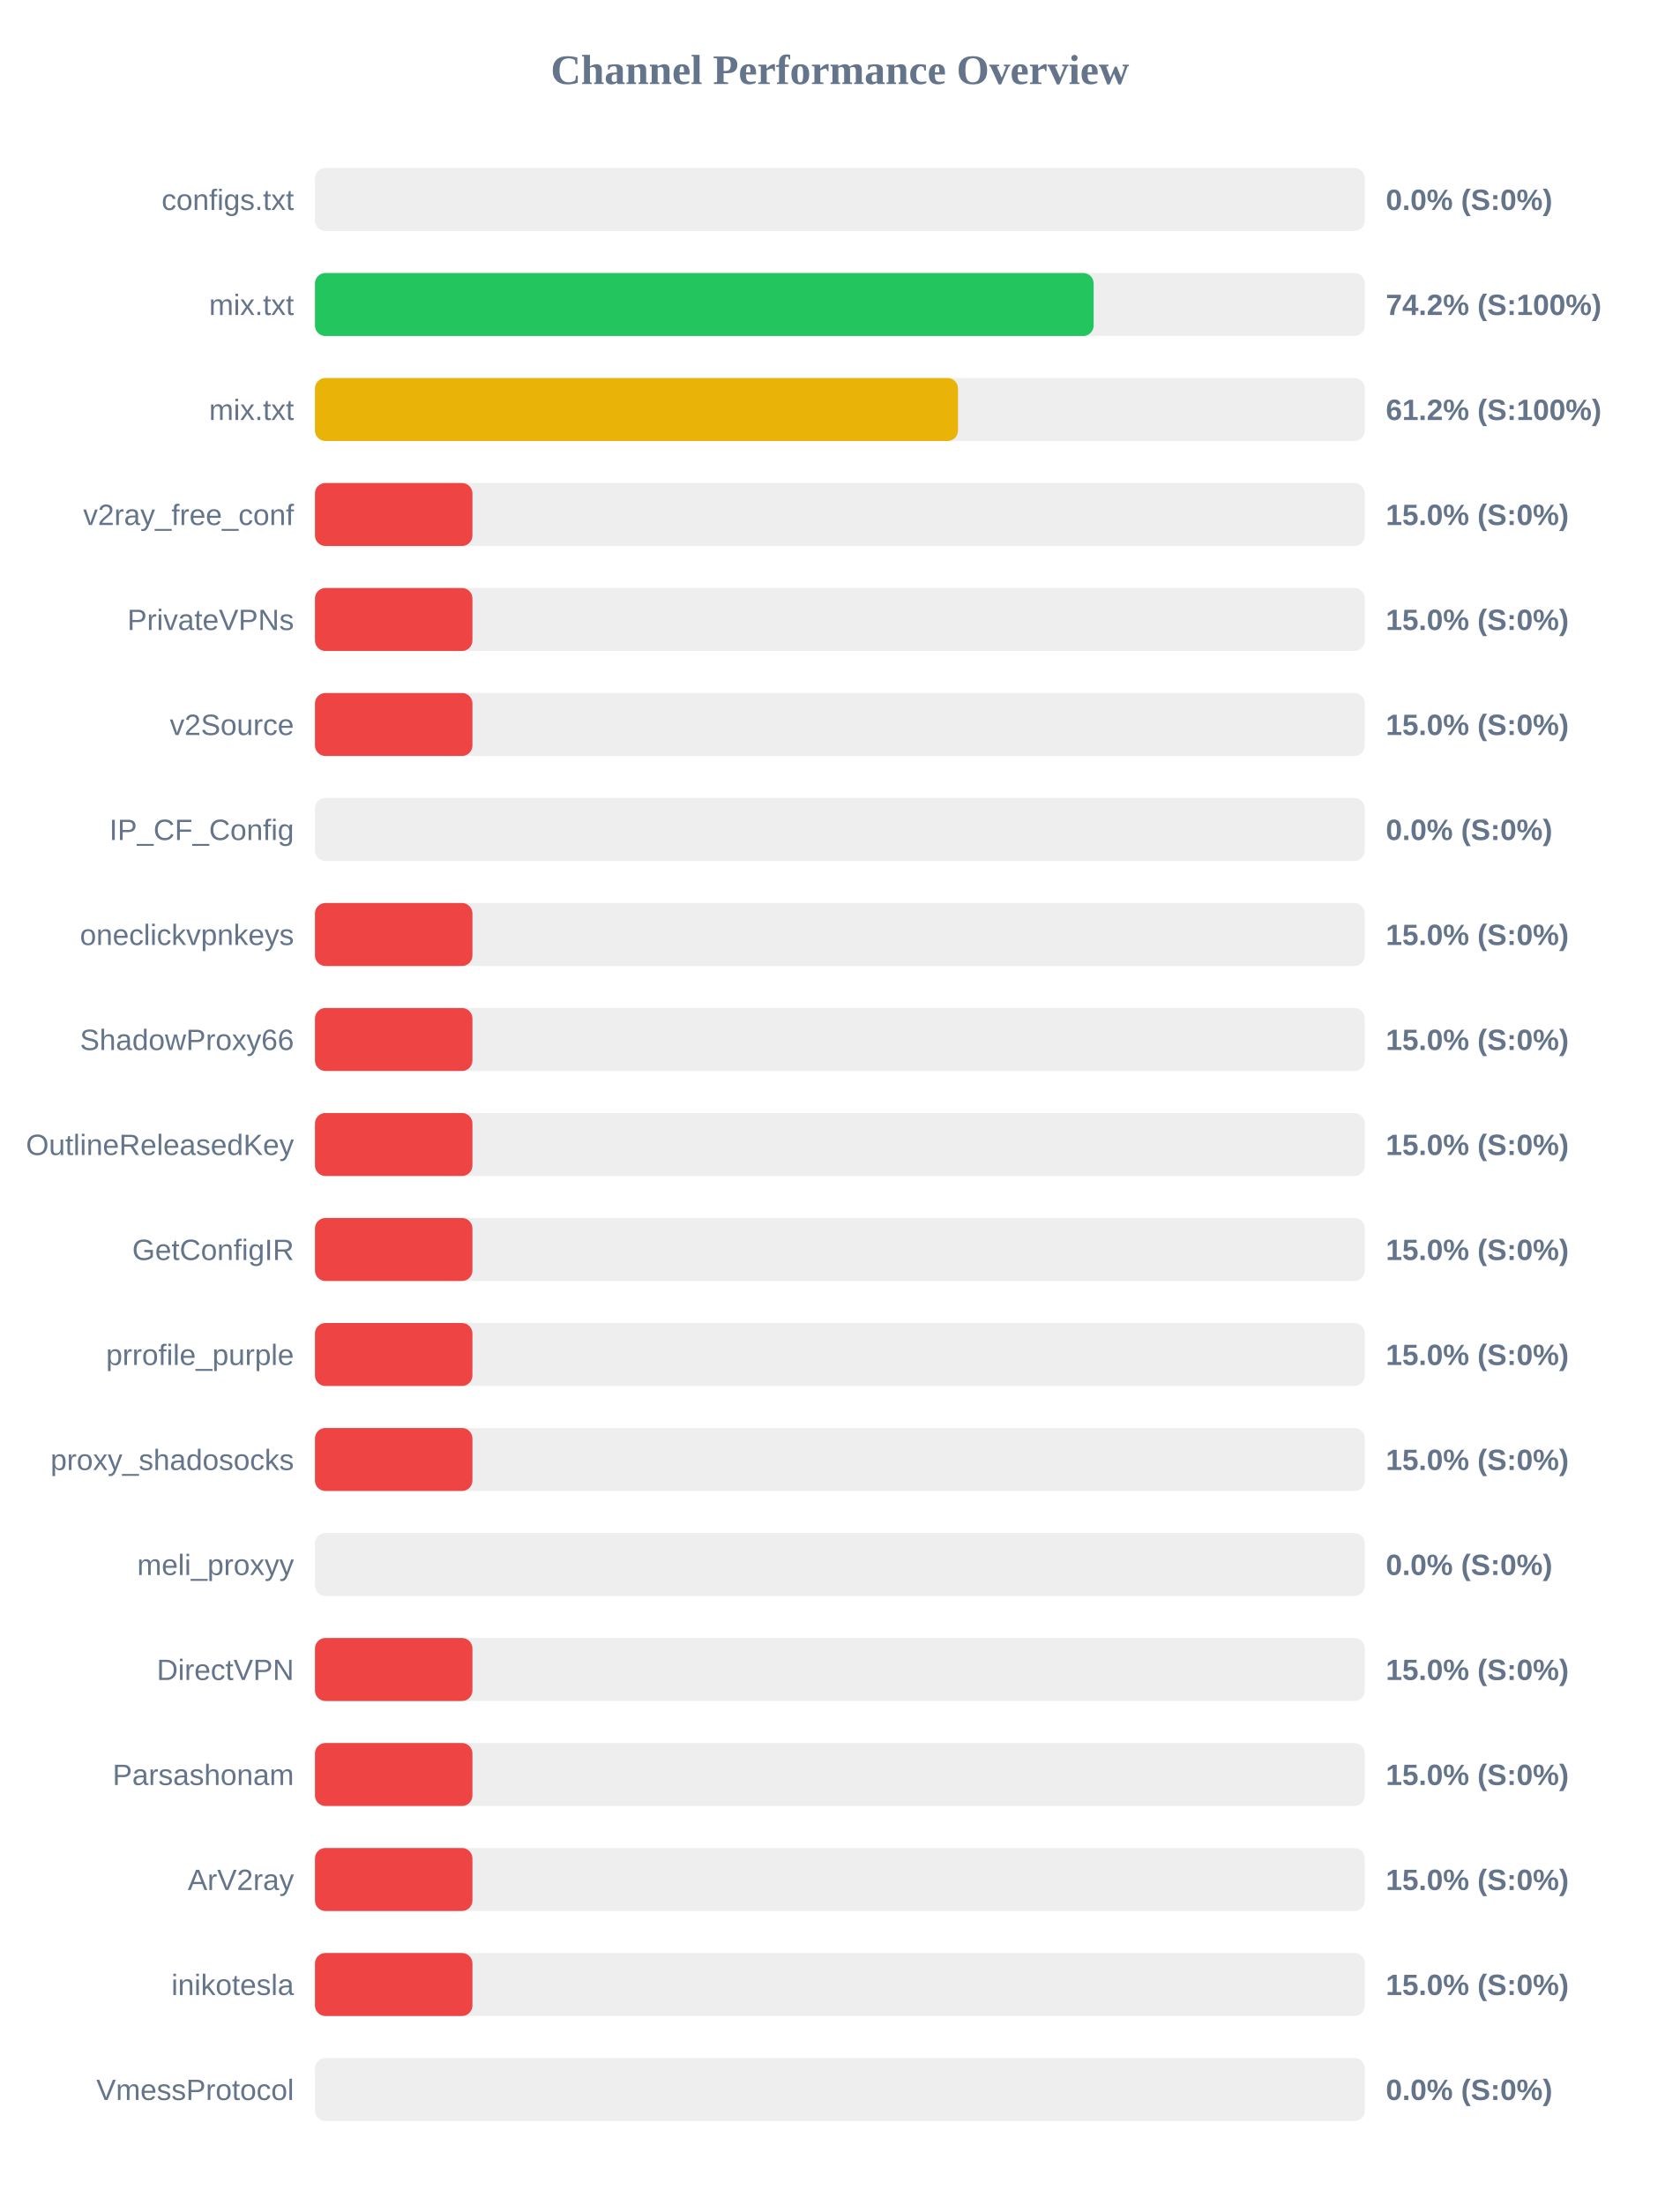
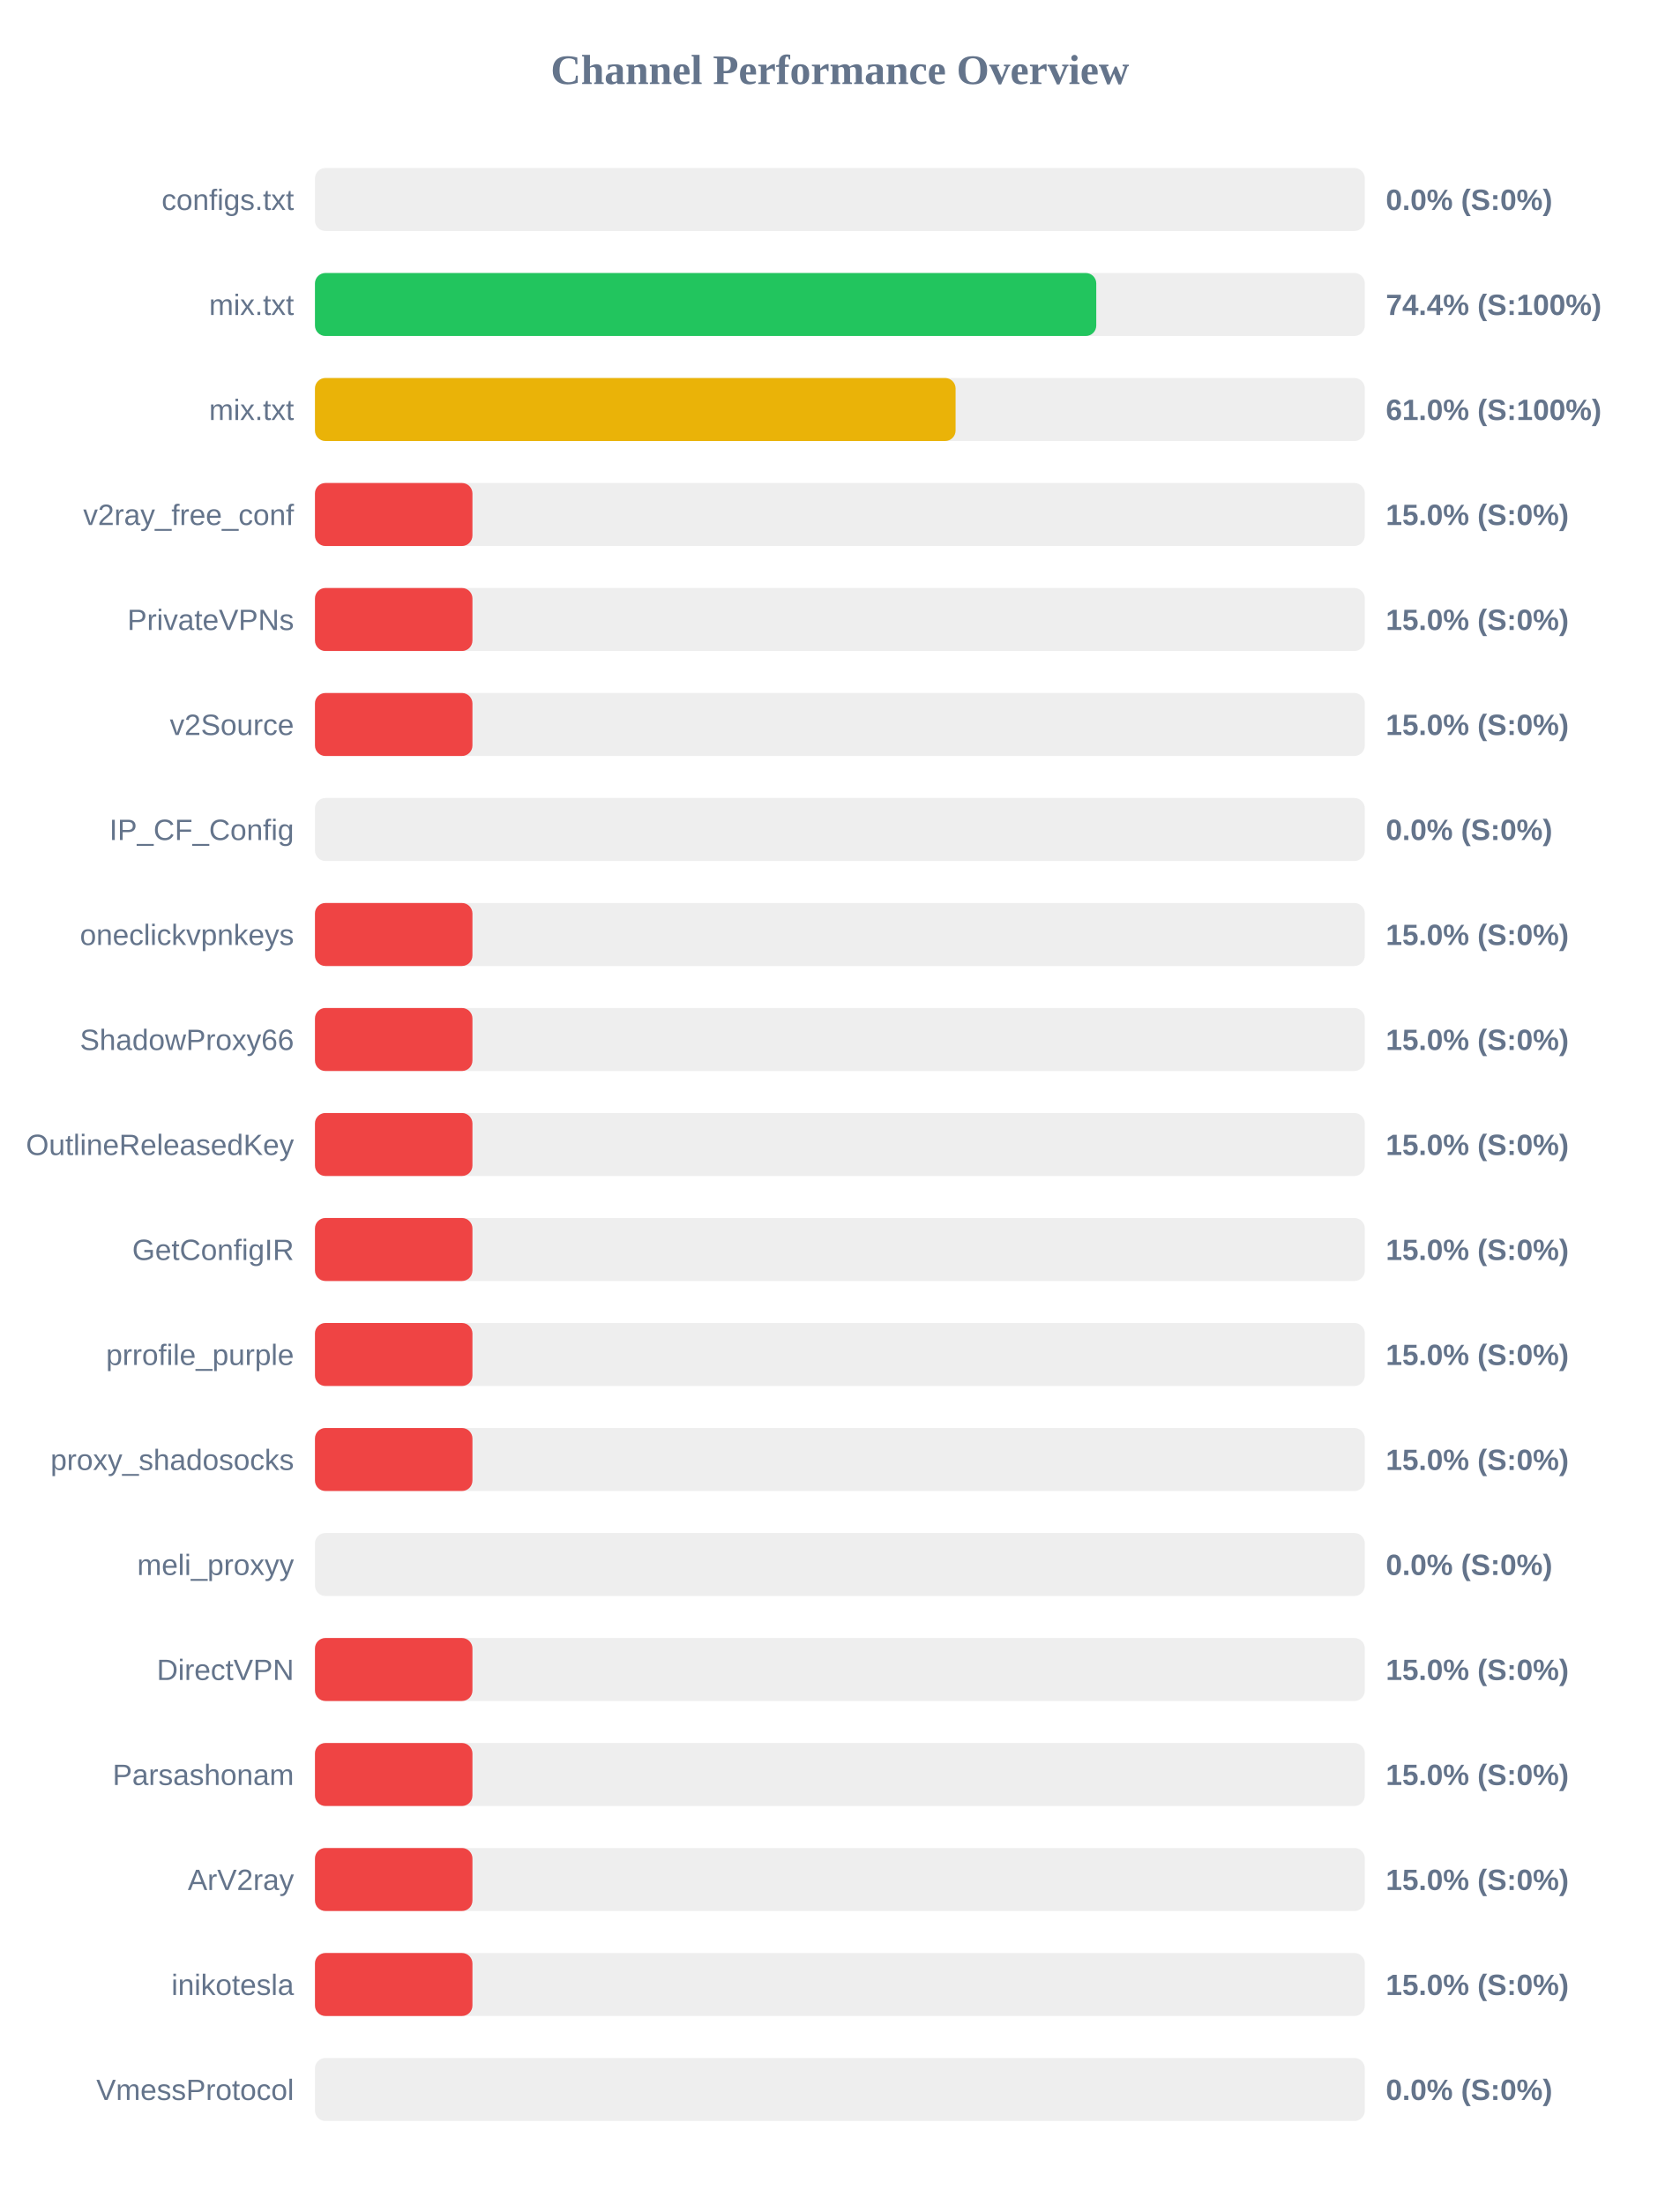
<svg xmlns="http://www.w3.org/2000/svg" width="800" height="1050" version="1.1">
  <style>
        .row { font: 14px Arial; fill: #64748b; }
        .score { font: bold 14px Arial; fill: #64748b; }
    </style>
  <text x="400" y="40" text-anchor="middle" font-size="20px" font-weight="bold" fill="#64748b">Channel Performance Overview</text>
  <rect x="150" y="80" width="500" height="30" fill="#eee" rx="5" />
  <rect x="150" y="80" width="0.0" height="30" fill="#ef4444" rx="5" />
  <text x="140" y="100" text-anchor="end" class="row">configs.txt</text>
  <text x="660" y="100" text-anchor="start" class="score">0.0% (S:0%)</text>
  <rect x="150" y="130" width="500" height="30" fill="#eee" rx="5" />
-   <rect x="150" y="130" width="370.85" height="30" fill="#22c55e" rx="5" />
+   <rect x="150" y="130" width="372.1" height="30" fill="#22c55e" rx="5" />
  <text x="140" y="150" text-anchor="end" class="row">mix.txt</text>
-   <text x="660" y="150" text-anchor="start" class="score">74.2% (S:100%)</text>
+   <text x="660" y="150" text-anchor="start" class="score">74.4% (S:100%)</text>
  <rect x="150" y="180" width="500" height="30" fill="#eee" rx="5" />
-   <rect x="150" y="180" width="306.25" height="30" fill="#eab308" rx="5" />
+   <rect x="150" y="180" width="305.1" height="30" fill="#eab308" rx="5" />
  <text x="140" y="200" text-anchor="end" class="row">mix.txt</text>
-   <text x="660" y="200" text-anchor="start" class="score">61.2% (S:100%)</text>
+   <text x="660" y="200" text-anchor="start" class="score">61.0% (S:100%)</text>
  <rect x="150" y="230" width="500" height="30" fill="#eee" rx="5" />
  <rect x="150" y="230" width="75.0" height="30" fill="#ef4444" rx="5" />
  <text x="140" y="250" text-anchor="end" class="row">v2ray_free_conf</text>
  <text x="660" y="250" text-anchor="start" class="score">15.0% (S:0%)</text>
  <rect x="150" y="280" width="500" height="30" fill="#eee" rx="5" />
  <rect x="150" y="280" width="75.0" height="30" fill="#ef4444" rx="5" />
  <text x="140" y="300" text-anchor="end" class="row">PrivateVPNs</text>
  <text x="660" y="300" text-anchor="start" class="score">15.0% (S:0%)</text>
  <rect x="150" y="330" width="500" height="30" fill="#eee" rx="5" />
  <rect x="150" y="330" width="75.0" height="30" fill="#ef4444" rx="5" />
  <text x="140" y="350" text-anchor="end" class="row">v2Source</text>
  <text x="660" y="350" text-anchor="start" class="score">15.0% (S:0%)</text>
  <rect x="150" y="380" width="500" height="30" fill="#eee" rx="5" />
  <rect x="150" y="380" width="0.0" height="30" fill="#ef4444" rx="5" />
  <text x="140" y="400" text-anchor="end" class="row">IP_CF_Config</text>
  <text x="660" y="400" text-anchor="start" class="score">0.0% (S:0%)</text>
  <rect x="150" y="430" width="500" height="30" fill="#eee" rx="5" />
  <rect x="150" y="430" width="75.0" height="30" fill="#ef4444" rx="5" />
  <text x="140" y="450" text-anchor="end" class="row">oneclickvpnkeys</text>
  <text x="660" y="450" text-anchor="start" class="score">15.0% (S:0%)</text>
  <rect x="150" y="480" width="500" height="30" fill="#eee" rx="5" />
  <rect x="150" y="480" width="75.0" height="30" fill="#ef4444" rx="5" />
  <text x="140" y="500" text-anchor="end" class="row">ShadowProxy66</text>
  <text x="660" y="500" text-anchor="start" class="score">15.0% (S:0%)</text>
  <rect x="150" y="530" width="500" height="30" fill="#eee" rx="5" />
  <rect x="150" y="530" width="75.0" height="30" fill="#ef4444" rx="5" />
  <text x="140" y="550" text-anchor="end" class="row">OutlineReleasedKey</text>
  <text x="660" y="550" text-anchor="start" class="score">15.0% (S:0%)</text>
  <rect x="150" y="580" width="500" height="30" fill="#eee" rx="5" />
  <rect x="150" y="580" width="75.0" height="30" fill="#ef4444" rx="5" />
  <text x="140" y="600" text-anchor="end" class="row">GetConfigIR</text>
  <text x="660" y="600" text-anchor="start" class="score">15.0% (S:0%)</text>
  <rect x="150" y="630" width="500" height="30" fill="#eee" rx="5" />
  <rect x="150" y="630" width="75.0" height="30" fill="#ef4444" rx="5" />
  <text x="140" y="650" text-anchor="end" class="row">prrofile_purple</text>
  <text x="660" y="650" text-anchor="start" class="score">15.0% (S:0%)</text>
  <rect x="150" y="680" width="500" height="30" fill="#eee" rx="5" />
  <rect x="150" y="680" width="75.0" height="30" fill="#ef4444" rx="5" />
  <text x="140" y="700" text-anchor="end" class="row">proxy_shadosocks</text>
  <text x="660" y="700" text-anchor="start" class="score">15.0% (S:0%)</text>
  <rect x="150" y="730" width="500" height="30" fill="#eee" rx="5" />
  <rect x="150" y="730" width="0.0" height="30" fill="#ef4444" rx="5" />
  <text x="140" y="750" text-anchor="end" class="row">meli_proxyy</text>
  <text x="660" y="750" text-anchor="start" class="score">0.0% (S:0%)</text>
  <rect x="150" y="780" width="500" height="30" fill="#eee" rx="5" />
  <rect x="150" y="780" width="75.0" height="30" fill="#ef4444" rx="5" />
  <text x="140" y="800" text-anchor="end" class="row">DirectVPN</text>
  <text x="660" y="800" text-anchor="start" class="score">15.0% (S:0%)</text>
  <rect x="150" y="830" width="500" height="30" fill="#eee" rx="5" />
  <rect x="150" y="830" width="75.0" height="30" fill="#ef4444" rx="5" />
  <text x="140" y="850" text-anchor="end" class="row">Parsashonam</text>
  <text x="660" y="850" text-anchor="start" class="score">15.0% (S:0%)</text>
  <rect x="150" y="880" width="500" height="30" fill="#eee" rx="5" />
  <rect x="150" y="880" width="75.0" height="30" fill="#ef4444" rx="5" />
  <text x="140" y="900" text-anchor="end" class="row">ArV2ray</text>
  <text x="660" y="900" text-anchor="start" class="score">15.0% (S:0%)</text>
  <rect x="150" y="930" width="500" height="30" fill="#eee" rx="5" />
  <rect x="150" y="930" width="75.0" height="30" fill="#ef4444" rx="5" />
  <text x="140" y="950" text-anchor="end" class="row">inikotesla</text>
  <text x="660" y="950" text-anchor="start" class="score">15.0% (S:0%)</text>
  <rect x="150" y="980" width="500" height="30" fill="#eee" rx="5" />
  <rect x="150" y="980" width="0.0" height="30" fill="#ef4444" rx="5" />
  <text x="140" y="1000" text-anchor="end" class="row">VmessProtocol</text>
  <text x="660" y="1000" text-anchor="start" class="score">0.0% (S:0%)</text>
</svg>
